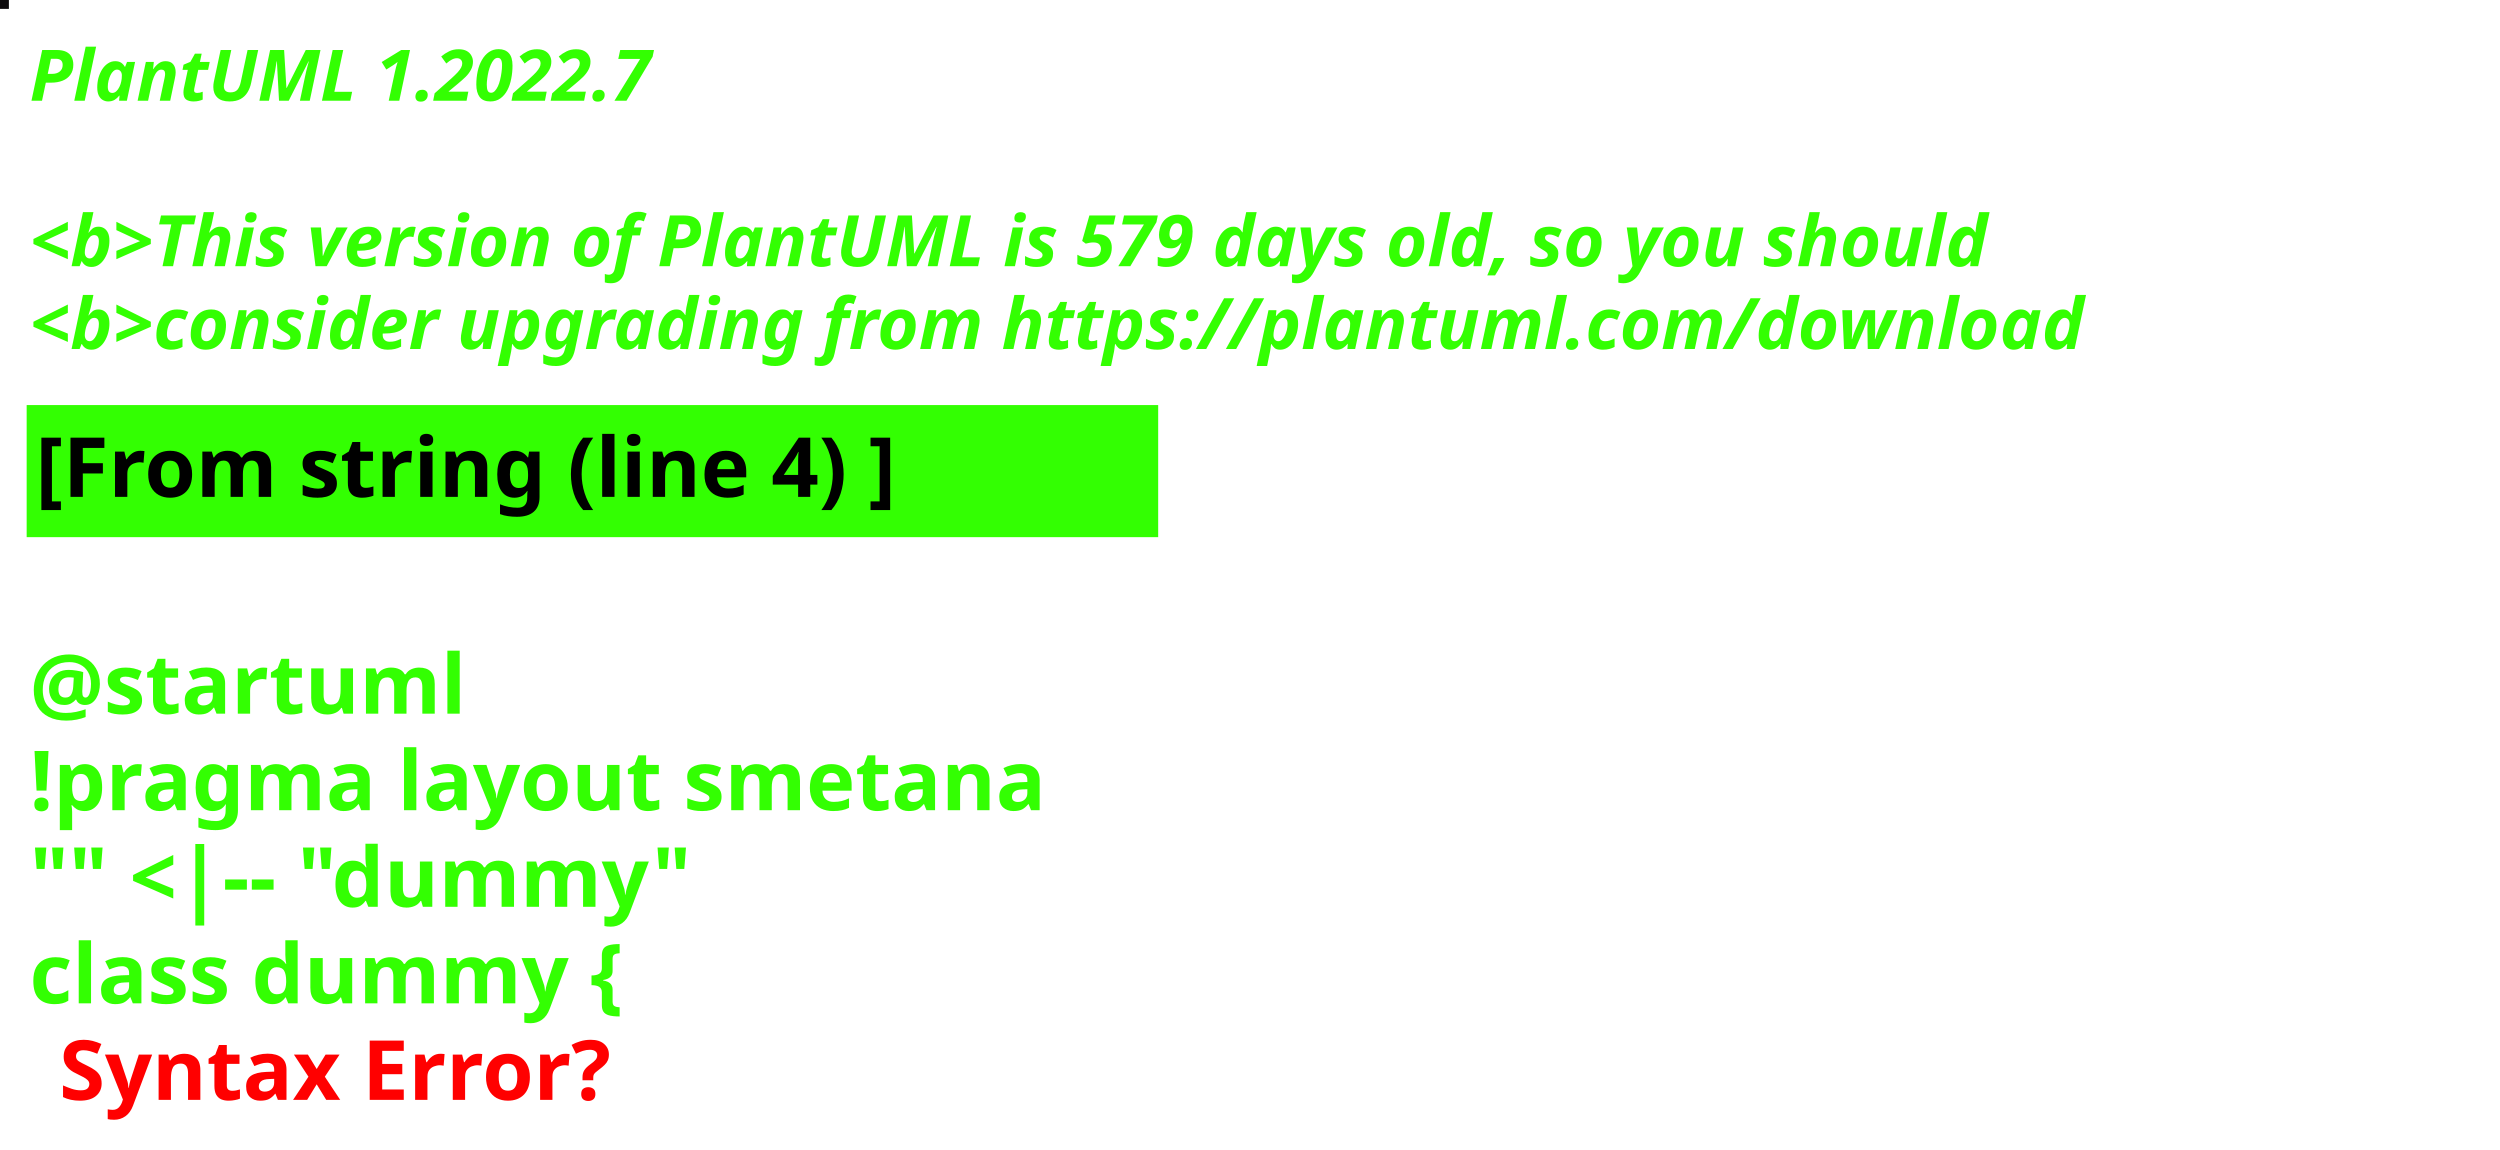
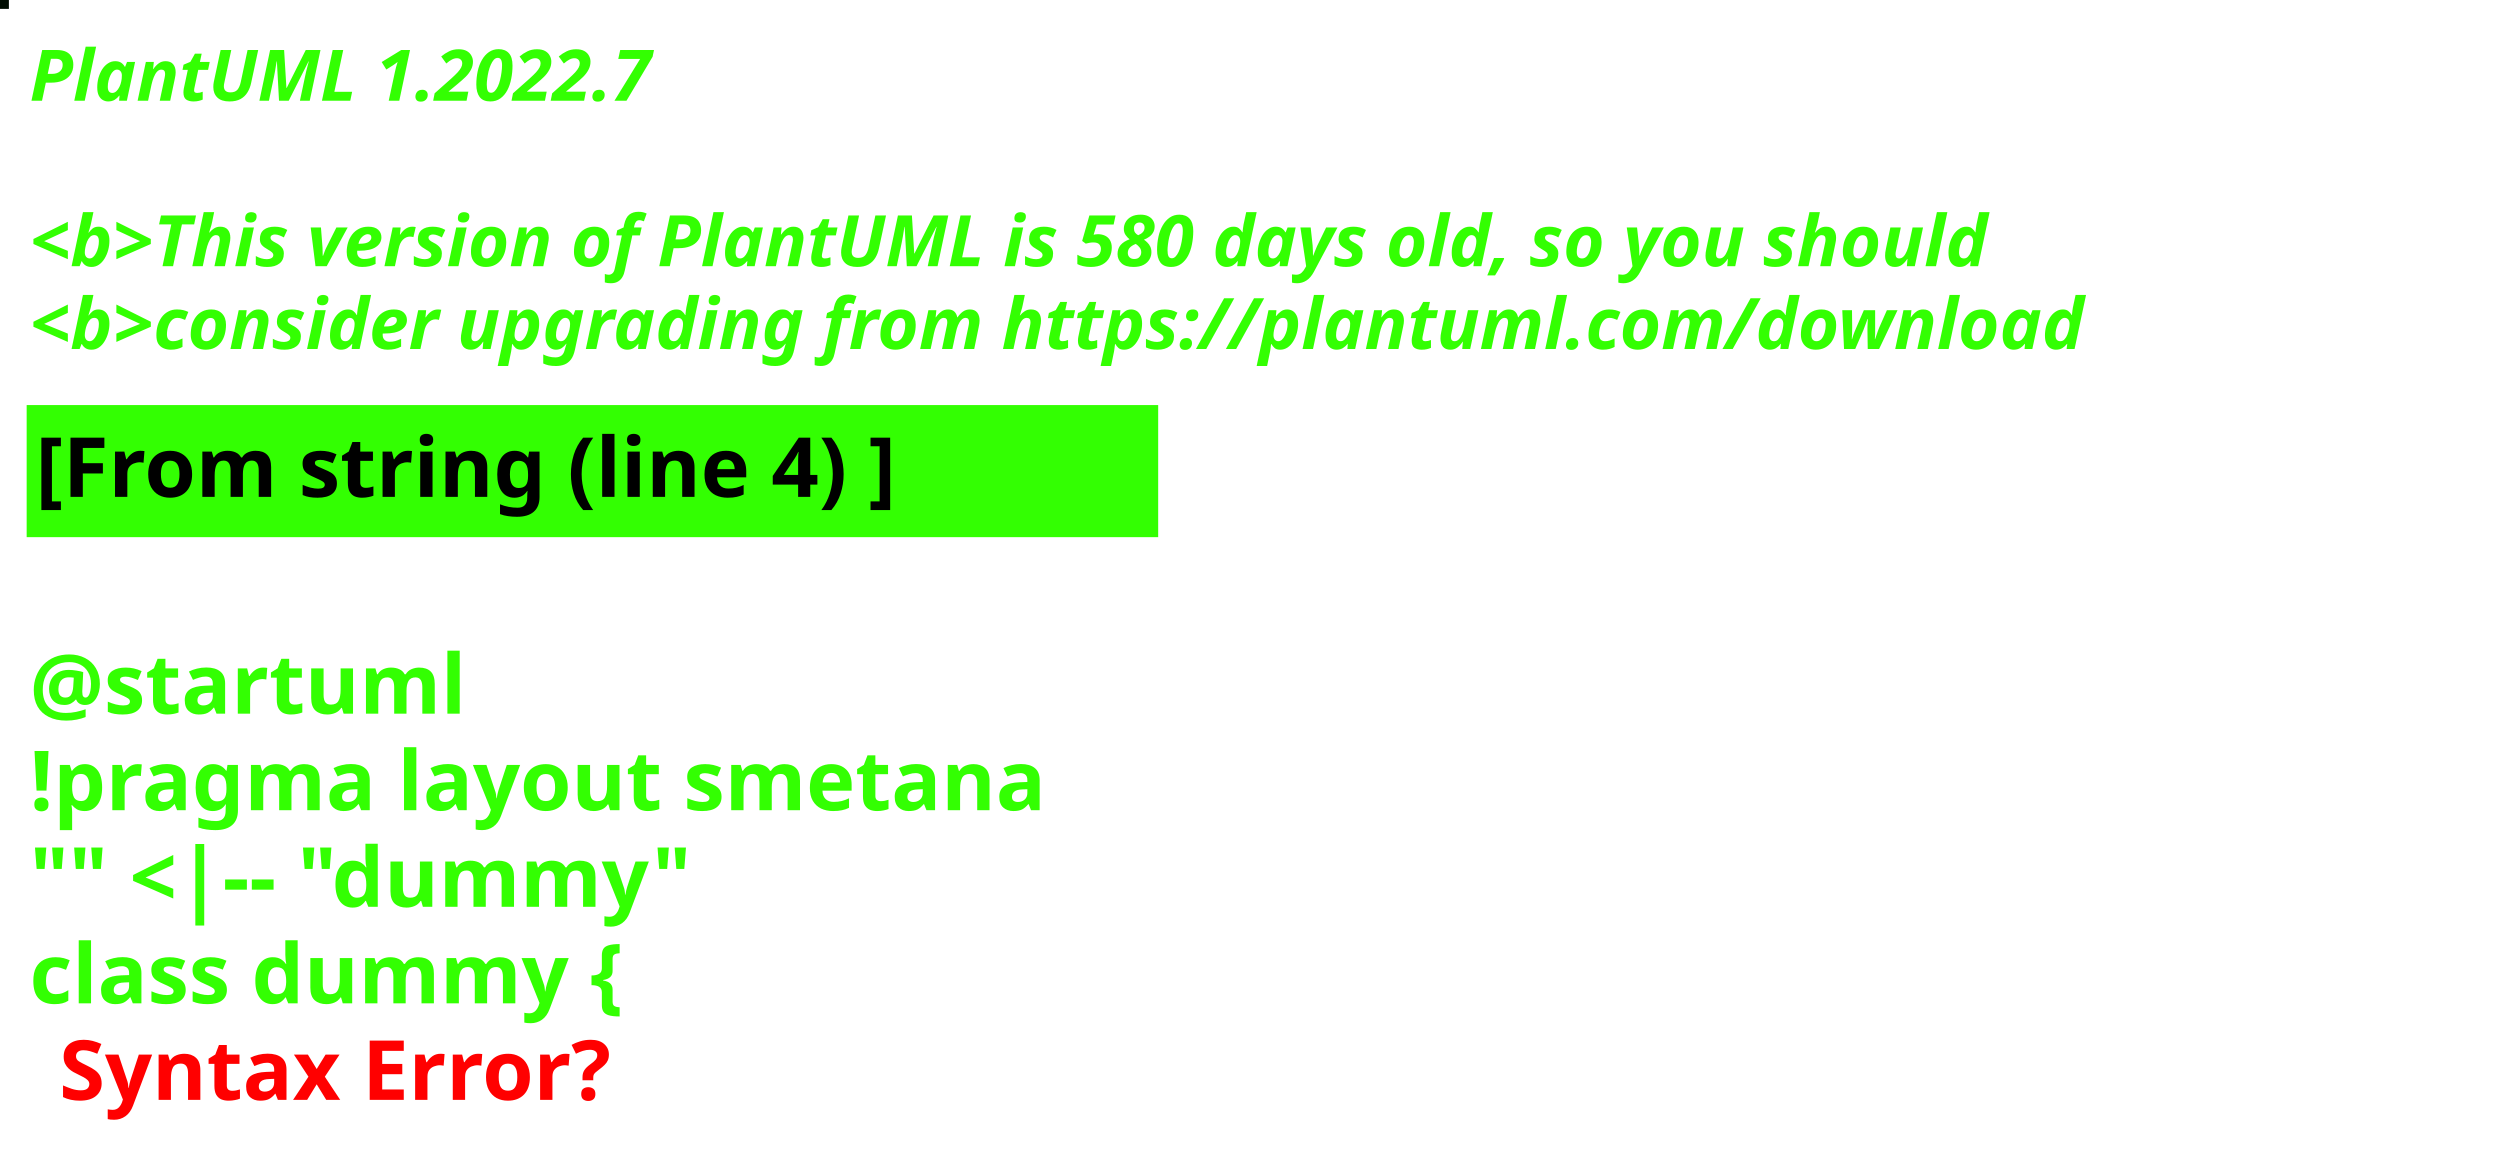
<svg xmlns="http://www.w3.org/2000/svg" contentStyleType="text/css" height="194px" preserveAspectRatio="none" style="width:422px;height:194px;background:#000000;" version="1.1" viewBox="0 0 422 194" width="422px" zoomAndPan="magnify">
  <defs />
  <g>
-     <rect fill="#0D0B0D" height="1" style="stroke:#0D0B0D;stroke-width:1.0;" width="1" x="0" y="0" />
+     <rect fill="#000D02" height="1" style="stroke:#000D02;stroke-width:1.0;" width="1" x="0" y="0" />
    <text fill="#33FF02" font-family="sans-serif" font-size="12" font-style="italic" font-weight="bold" lengthAdjust="spacing" textLength="127" x="5" y="17">PlantUML 1.2022.7</text>
    <text fill="#33FF02" font-family="sans-serif" font-size="12" font-style="italic" font-weight="bold" lengthAdjust="spacing" textLength="4" x="5" y="30.969"> </text>
-     <text fill="#33FF02" font-family="sans-serif" font-size="12" font-style="italic" font-weight="bold" lengthAdjust="spacing" textLength="399" x="5" y="44.938">&lt;b&gt;This version of PlantUML is 579 days old, so you should</text>
+     <text fill="#33FF02" font-family="sans-serif" font-size="12" font-style="italic" font-weight="bold" lengthAdjust="spacing" textLength="399" x="5" y="44.938">&lt;b&gt;This version of PlantUML is 580 days old, so you should</text>
    <text fill="#33FF02" font-family="sans-serif" font-size="12" font-style="italic" font-weight="bold" lengthAdjust="spacing" textLength="408" x="5" y="58.906">&lt;b&gt;consider upgrading from https://plantuml.com/download</text>
    <rect fill="#33FF02" height="21.297" style="stroke:#33FF02;stroke-width:1.0;" width="190" x="5" y="68.875" />
    <text fill="#000000" font-family="sans-serif" font-size="14" font-weight="bold" lengthAdjust="spacing" textLength="168" x="6" y="83.875">[From string (line 4) ]</text>
    <text fill="#33FF02" font-family="sans-serif" font-size="14" font-weight="bold" lengthAdjust="spacing" textLength="5" x="5" y="104.172"> </text>
    <text fill="#33FF02" font-family="sans-serif" font-size="14" font-weight="bold" lengthAdjust="spacing" textLength="79" x="5" y="120.469">@startuml</text>
    <text fill="#33FF02" font-family="sans-serif" font-size="14" font-weight="bold" lengthAdjust="spacing" textLength="190" x="5" y="136.766">!pragma layout smetana</text>
    <text fill="#33FF02" font-family="sans-serif" font-size="14" font-weight="bold" lengthAdjust="spacing" textLength="124" x="5" y="153.062">"" &lt;|-- "dummy"</text>
    <text fill="#33FF02" font-family="sans-serif" font-size="14" font-weight="bold" lengthAdjust="spacing" text-decoration="wavy underline" textLength="117" x="5" y="169.359">class dummy {</text>
    <text fill="#FF0000" font-family="sans-serif" font-size="14" font-weight="bold" lengthAdjust="spacing" textLength="106" x="10" y="185.656">Syntax Error?</text>
  </g>
</svg>
